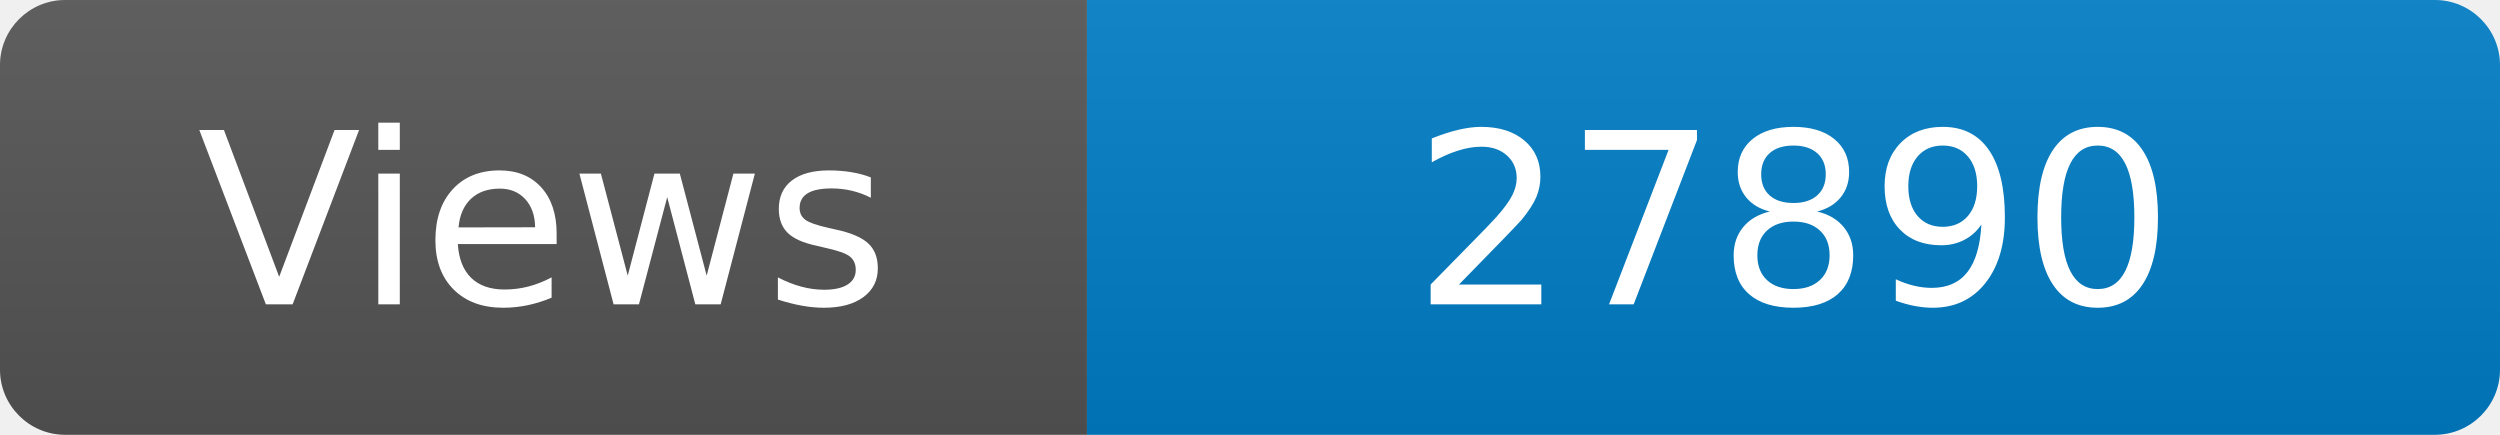
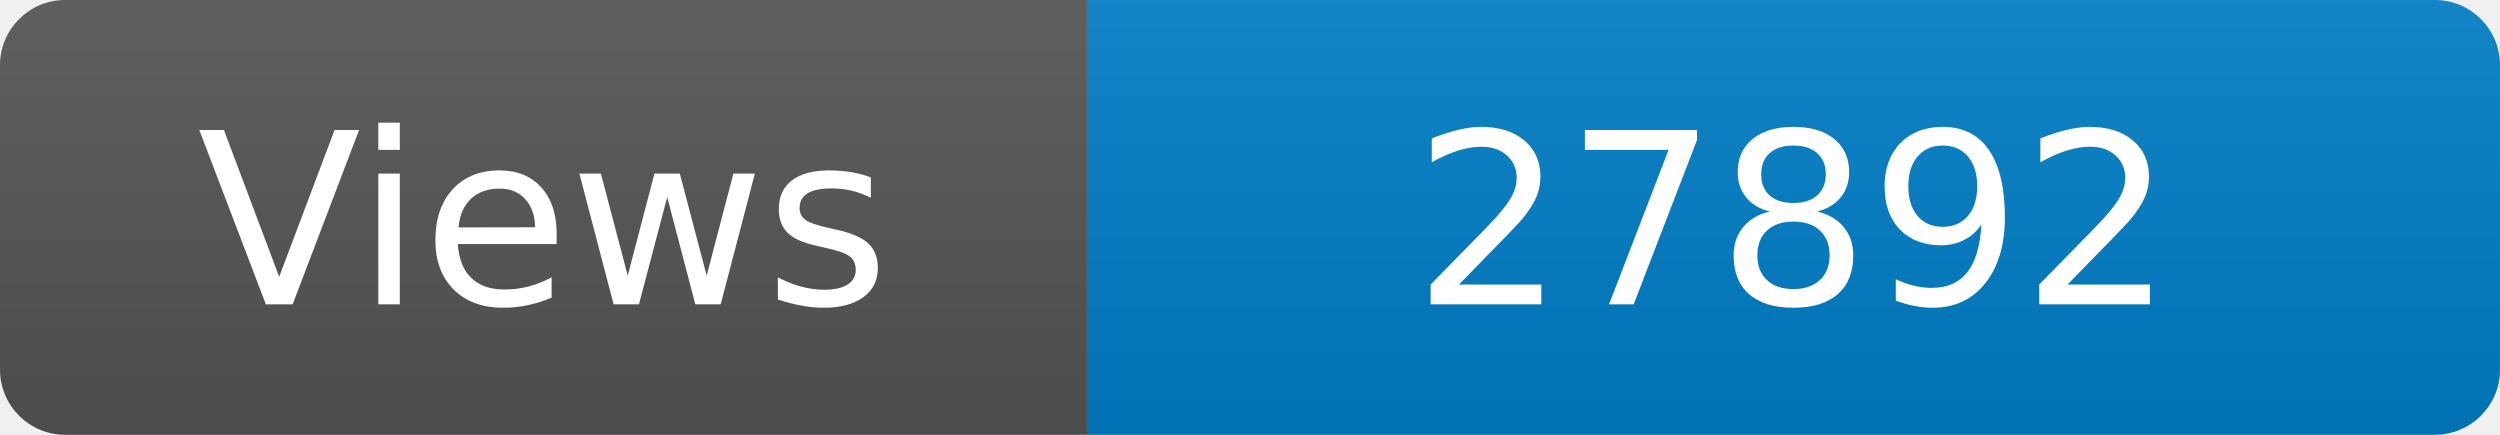
<svg xmlns="http://www.w3.org/2000/svg" width="115" height="20" role="img" aria-label="Maintained?: yes">
  <linearGradient id="s" x2="0" y2="100%">
    <stop offset="0" stop-color="#bbb" stop-opacity=".1" />
    <stop offset="1" stop-opacity=".1" />
  </linearGradient>
  <clipPath id="r">
    <rect width="115" height="20" rx="3" fill="#fff" />
  </clipPath>
  <g clip-path="url(#r)">
    <rect width="50" height="20" fill="#555" />
    <rect x="50" width="160" height="20" fill="#007ec6" />
    <rect width="115" height="20" fill="url(#s)" />
  </g>
  <g fill="#fff" text-anchor="middle" font-family="Verdana,Geneva,DejaVu Sans,sans-serif" font-size="110">
    <text x="250" y="140" transform="scale(.1)" fill="#fff">Views</text>
-     <text x="825" y="140" transform="scale(.1)" fill="#fff">27890</text>
+     <text x="825" y="140" transform="scale(.1)" fill="#fff">27892</text>
  </g>
</svg>
